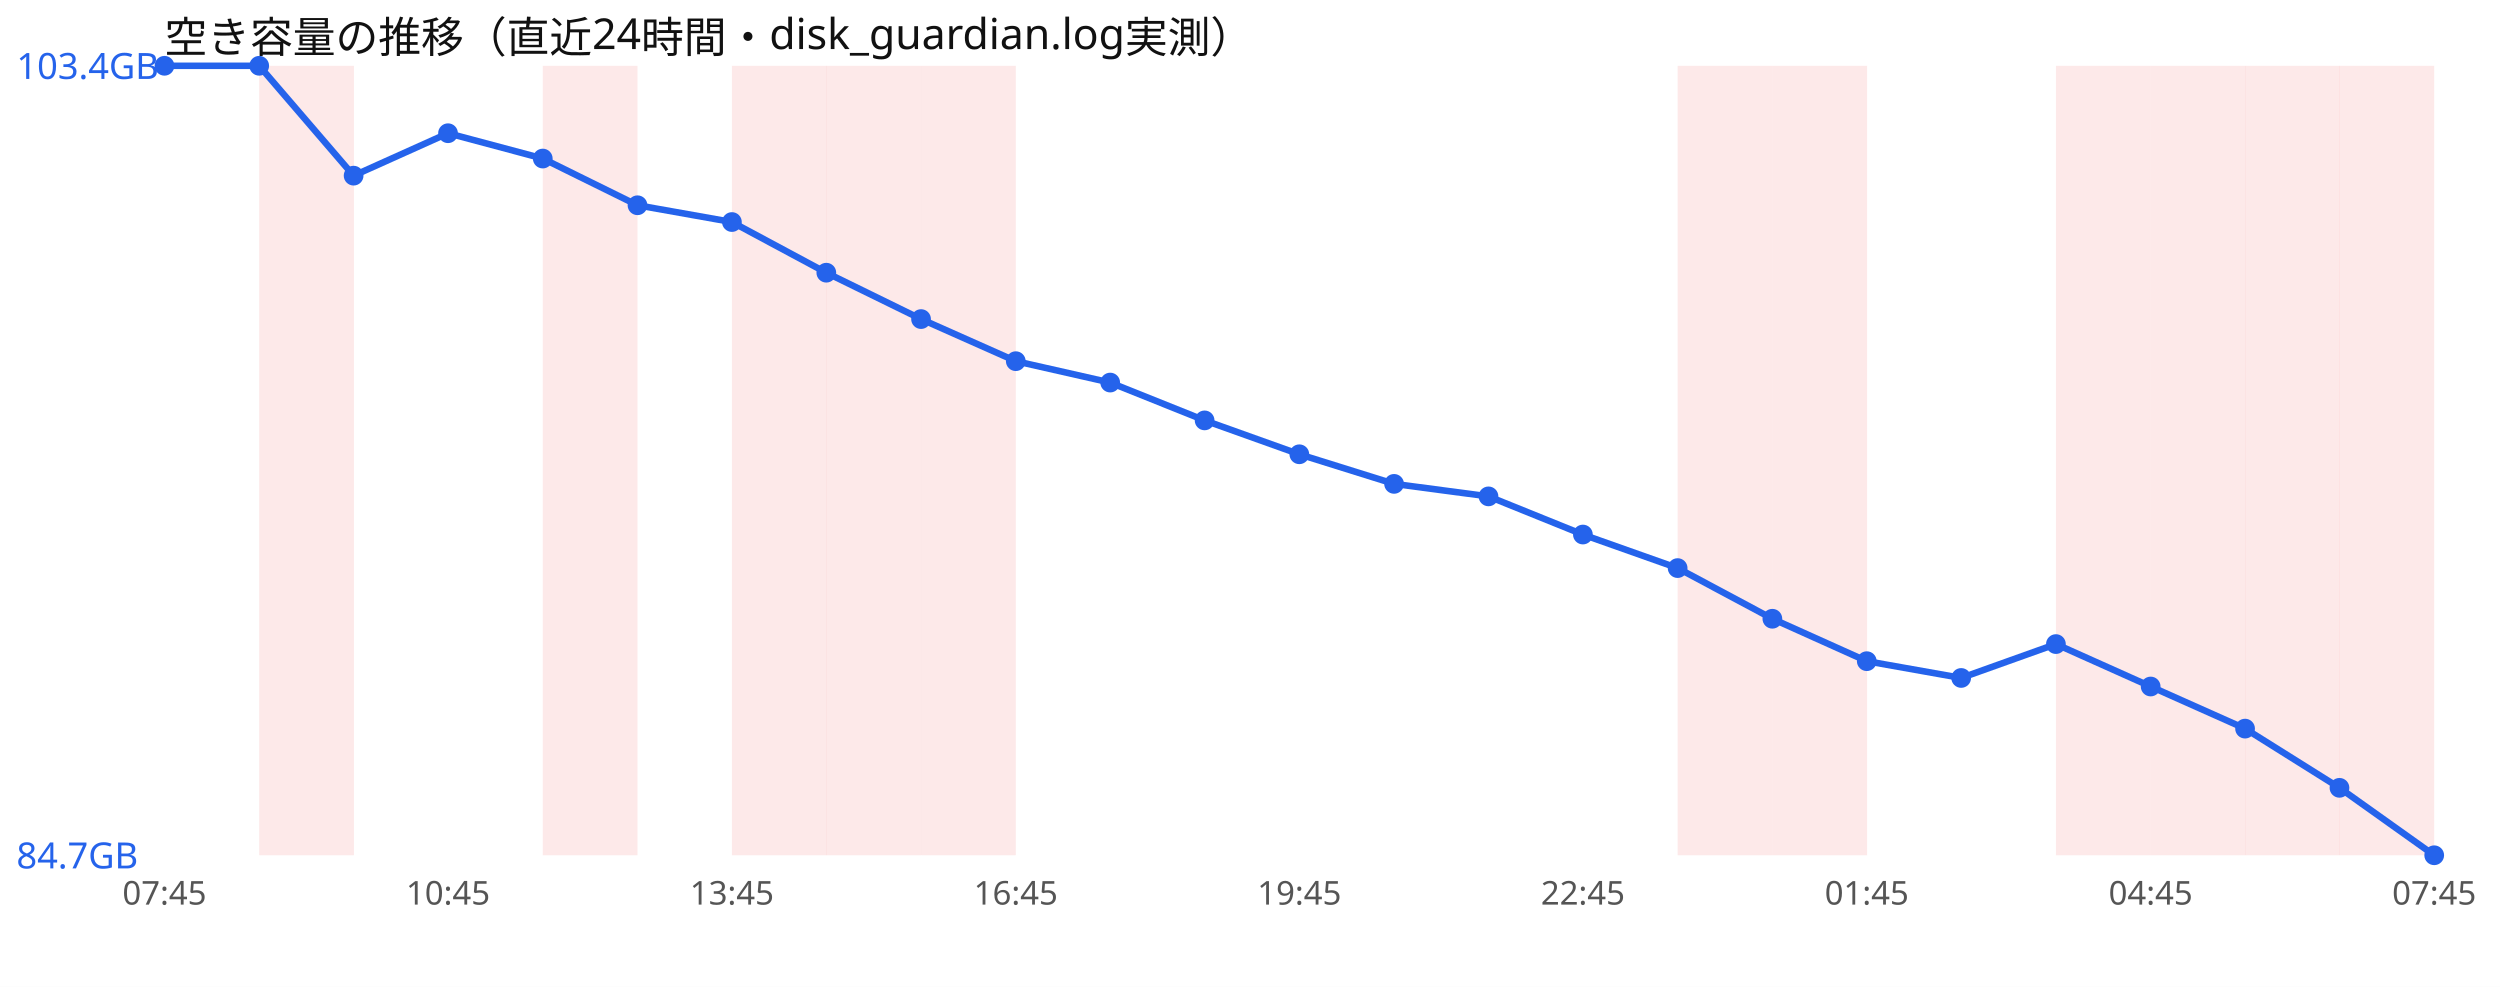
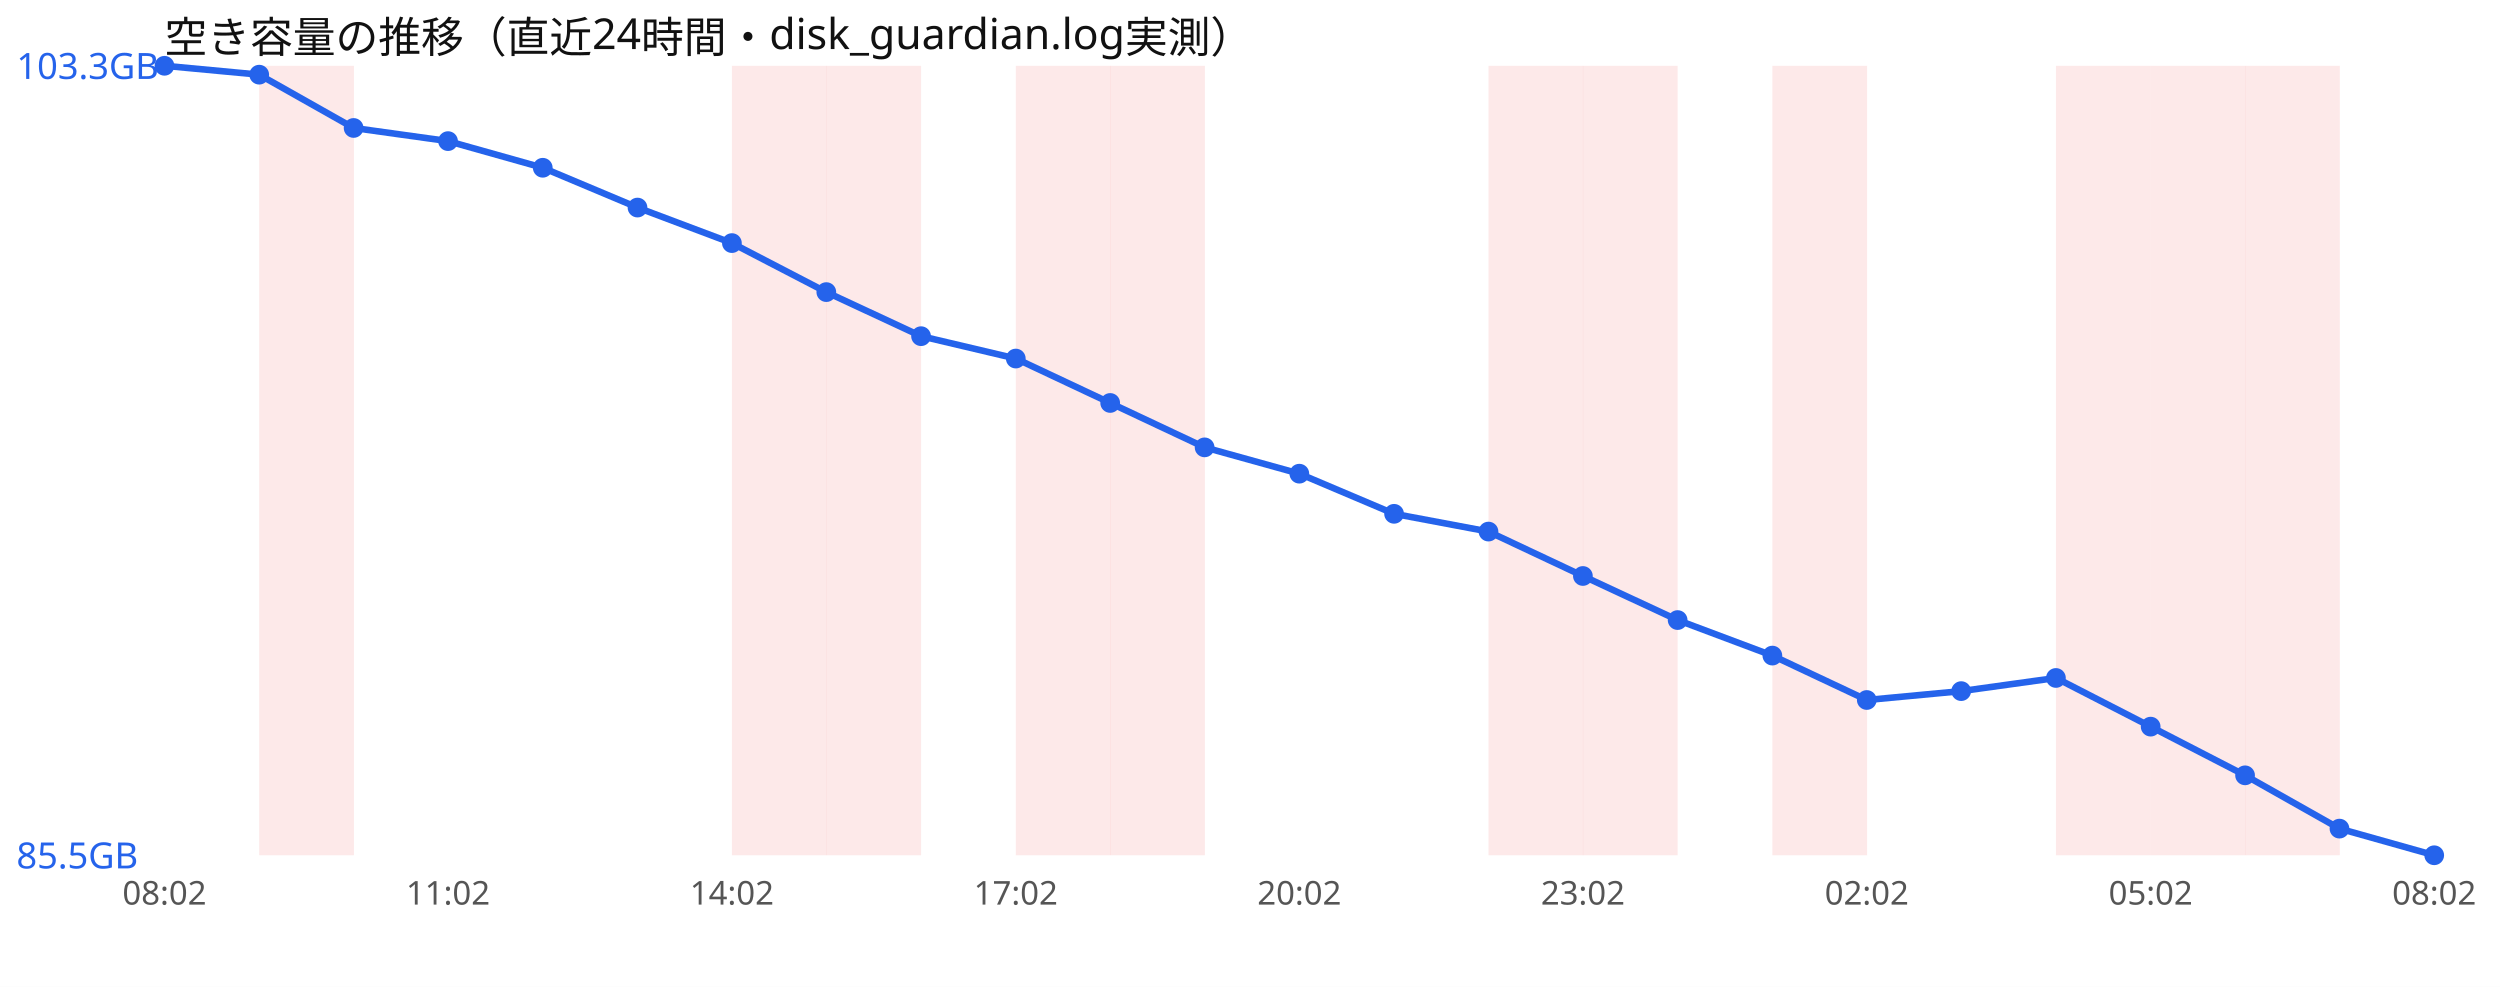
<svg xmlns="http://www.w3.org/2000/svg" width="760" height="300" viewBox="0 0 760 300" font-family="sans-serif">
  <rect width="760" height="300" fill="#ffffff" />
  <text x="50" y="16" font-size="13" fill="#111">空き容量の推移（直近24時間・disk_guardian.log実測）</text>
  <rect x="78.8" y="20" width="28.8" height="240" fill="#ef4444" opacity="0.12" />
-   <rect x="165.0" y="20" width="28.8" height="240" fill="#ef4444" opacity="0.12" />
  <rect x="222.5" y="20" width="28.8" height="240" fill="#ef4444" opacity="0.12" />
  <rect x="251.2" y="20" width="28.8" height="240" fill="#ef4444" opacity="0.12" />
-   <rect x="280.0" y="20" width="28.8" height="240" fill="#ef4444" opacity="0.12" />
-   <rect x="510.0" y="20" width="28.8" height="240" fill="#ef4444" opacity="0.12" />
+   <rect x="308.8" y="20" width="28.8" height="240" fill="#ef4444" opacity="0.12" />
+   <rect x="337.5" y="20" width="28.8" height="240" fill="#ef4444" opacity="0.12" />
+   <rect x="452.5" y="20" width="28.8" height="240" fill="#ef4444" opacity="0.12" />
+   <rect x="481.2" y="20" width="28.8" height="240" fill="#ef4444" opacity="0.12" />
  <rect x="538.8" y="20" width="28.8" height="240" fill="#ef4444" opacity="0.12" />
  <rect x="625.0" y="20" width="28.8" height="240" fill="#ef4444" opacity="0.12" />
  <rect x="653.8" y="20" width="28.8" height="240" fill="#ef4444" opacity="0.12" />
  <rect x="682.5" y="20" width="28.8" height="240" fill="#ef4444" opacity="0.12" />
-   <rect x="711.2" y="20" width="28.8" height="240" fill="#ef4444" opacity="0.12" />
-   <polyline points="50.0,20.0 78.8,20.0 107.5,53.4 136.2,40.5 165.0,48.2 193.8,62.4 222.5,67.5 251.2,82.9 280.0,97.0 308.8,109.8 337.5,116.3 366.2,127.8 395.0,138.1 423.8,147.1 452.5,150.9 481.2,162.5 510.0,172.7 538.8,188.1 567.5,201.0 596.2,206.1 625.0,195.8 653.8,208.7 682.5,221.5 711.2,239.5 740.0,260.0" fill="none" stroke="#2563eb" stroke-width="2" />
+   <polyline points="50.0,20.0 78.8,22.7 107.5,38.9 136.2,42.9 165.0,51.0 193.8,63.1 222.5,73.9 251.2,88.8 280.0,102.2 308.8,109.0 337.5,122.5 366.2,136.0 395.0,144.0 423.8,156.2 452.5,161.6 481.2,175.1 510.0,188.5 538.8,199.3 567.5,212.8 596.2,210.1 625.0,206.1 653.8,220.9 682.5,235.7 711.2,251.9 740.0,260.0" fill="none" stroke="#2563eb" stroke-width="2" />
  <circle cx="50.0" cy="20.0" r="3" fill="#2563eb" />
-   <circle cx="78.8" cy="20.0" r="3" fill="#2563eb" />
-   <circle cx="107.5" cy="53.4" r="3" fill="#2563eb" />
-   <circle cx="136.2" cy="40.5" r="3" fill="#2563eb" />
-   <circle cx="165.0" cy="48.2" r="3" fill="#2563eb" />
-   <circle cx="193.8" cy="62.4" r="3" fill="#2563eb" />
-   <circle cx="222.5" cy="67.5" r="3" fill="#2563eb" />
-   <circle cx="251.2" cy="82.9" r="3" fill="#2563eb" />
-   <circle cx="280.0" cy="97.0" r="3" fill="#2563eb" />
-   <circle cx="308.8" cy="109.8" r="3" fill="#2563eb" />
-   <circle cx="337.5" cy="116.3" r="3" fill="#2563eb" />
-   <circle cx="366.2" cy="127.8" r="3" fill="#2563eb" />
-   <circle cx="395.0" cy="138.1" r="3" fill="#2563eb" />
-   <circle cx="423.8" cy="147.1" r="3" fill="#2563eb" />
-   <circle cx="452.5" cy="150.9" r="3" fill="#2563eb" />
-   <circle cx="481.2" cy="162.5" r="3" fill="#2563eb" />
-   <circle cx="510.0" cy="172.7" r="3" fill="#2563eb" />
-   <circle cx="538.8" cy="188.1" r="3" fill="#2563eb" />
-   <circle cx="567.5" cy="201.0" r="3" fill="#2563eb" />
-   <circle cx="596.2" cy="206.1" r="3" fill="#2563eb" />
-   <circle cx="625.0" cy="195.8" r="3" fill="#2563eb" />
-   <circle cx="653.8" cy="208.7" r="3" fill="#2563eb" />
-   <circle cx="682.5" cy="221.5" r="3" fill="#2563eb" />
-   <circle cx="711.2" cy="239.5" r="3" fill="#2563eb" />
+   <circle cx="78.8" cy="22.7" r="3" fill="#2563eb" />
+   <circle cx="107.5" cy="38.9" r="3" fill="#2563eb" />
+   <circle cx="136.2" cy="42.9" r="3" fill="#2563eb" />
+   <circle cx="165.0" cy="51.0" r="3" fill="#2563eb" />
+   <circle cx="193.8" cy="63.1" r="3" fill="#2563eb" />
+   <circle cx="222.5" cy="73.9" r="3" fill="#2563eb" />
+   <circle cx="251.2" cy="88.8" r="3" fill="#2563eb" />
+   <circle cx="280.0" cy="102.2" r="3" fill="#2563eb" />
+   <circle cx="308.8" cy="109.0" r="3" fill="#2563eb" />
+   <circle cx="337.5" cy="122.5" r="3" fill="#2563eb" />
+   <circle cx="366.2" cy="136.0" r="3" fill="#2563eb" />
+   <circle cx="395.0" cy="144.0" r="3" fill="#2563eb" />
+   <circle cx="423.8" cy="156.2" r="3" fill="#2563eb" />
+   <circle cx="452.5" cy="161.6" r="3" fill="#2563eb" />
+   <circle cx="481.2" cy="175.1" r="3" fill="#2563eb" />
+   <circle cx="510.0" cy="188.5" r="3" fill="#2563eb" />
+   <circle cx="538.8" cy="199.3" r="3" fill="#2563eb" />
+   <circle cx="567.5" cy="212.8" r="3" fill="#2563eb" />
+   <circle cx="596.2" cy="210.1" r="3" fill="#2563eb" />
+   <circle cx="625.0" cy="206.1" r="3" fill="#2563eb" />
+   <circle cx="653.8" cy="220.9" r="3" fill="#2563eb" />
+   <circle cx="682.5" cy="235.7" r="3" fill="#2563eb" />
+   <circle cx="711.2" cy="251.9" r="3" fill="#2563eb" />
  <circle cx="740.0" cy="260.0" r="3" fill="#2563eb" />
-   <text x="5" y="24.0" font-size="11" fill="#2563eb">103.4GB</text>
-   <text x="5" y="264.0" font-size="11" fill="#2563eb">84.7GB</text>
-   <text x="50.0" y="275" font-size="10" fill="#555" text-anchor="middle">07:45</text>
-   <text x="136.2" y="275" font-size="10" fill="#555" text-anchor="middle">10:45</text>
-   <text x="222.5" y="275" font-size="10" fill="#555" text-anchor="middle">13:45</text>
-   <text x="308.8" y="275" font-size="10" fill="#555" text-anchor="middle">16:45</text>
-   <text x="395.0" y="275" font-size="10" fill="#555" text-anchor="middle">19:45</text>
-   <text x="481.2" y="275" font-size="10" fill="#555" text-anchor="middle">22:45</text>
-   <text x="567.5" y="275" font-size="10" fill="#555" text-anchor="middle">01:45</text>
-   <text x="653.8" y="275" font-size="10" fill="#555" text-anchor="middle">04:45</text>
-   <text x="740.0" y="275" font-size="10" fill="#555" text-anchor="middle">07:45</text>
+   <text x="5" y="24.0" font-size="11" fill="#2563eb">103.3GB</text>
+   <text x="5" y="264.0" font-size="11" fill="#2563eb">85.5GB</text>
+   <text x="50.0" y="275" font-size="10" fill="#555" text-anchor="middle">08:02</text>
+   <text x="136.2" y="275" font-size="10" fill="#555" text-anchor="middle">11:02</text>
+   <text x="222.5" y="275" font-size="10" fill="#555" text-anchor="middle">14:02</text>
+   <text x="308.8" y="275" font-size="10" fill="#555" text-anchor="middle">17:02</text>
+   <text x="395.0" y="275" font-size="10" fill="#555" text-anchor="middle">20:02</text>
+   <text x="481.2" y="275" font-size="10" fill="#555" text-anchor="middle">23:02</text>
+   <text x="567.5" y="275" font-size="10" fill="#555" text-anchor="middle">02:02</text>
+   <text x="653.8" y="275" font-size="10" fill="#555" text-anchor="middle">05:02</text>
+   <text x="740.0" y="275" font-size="10" fill="#555" text-anchor="middle">08:02</text>
</svg>
